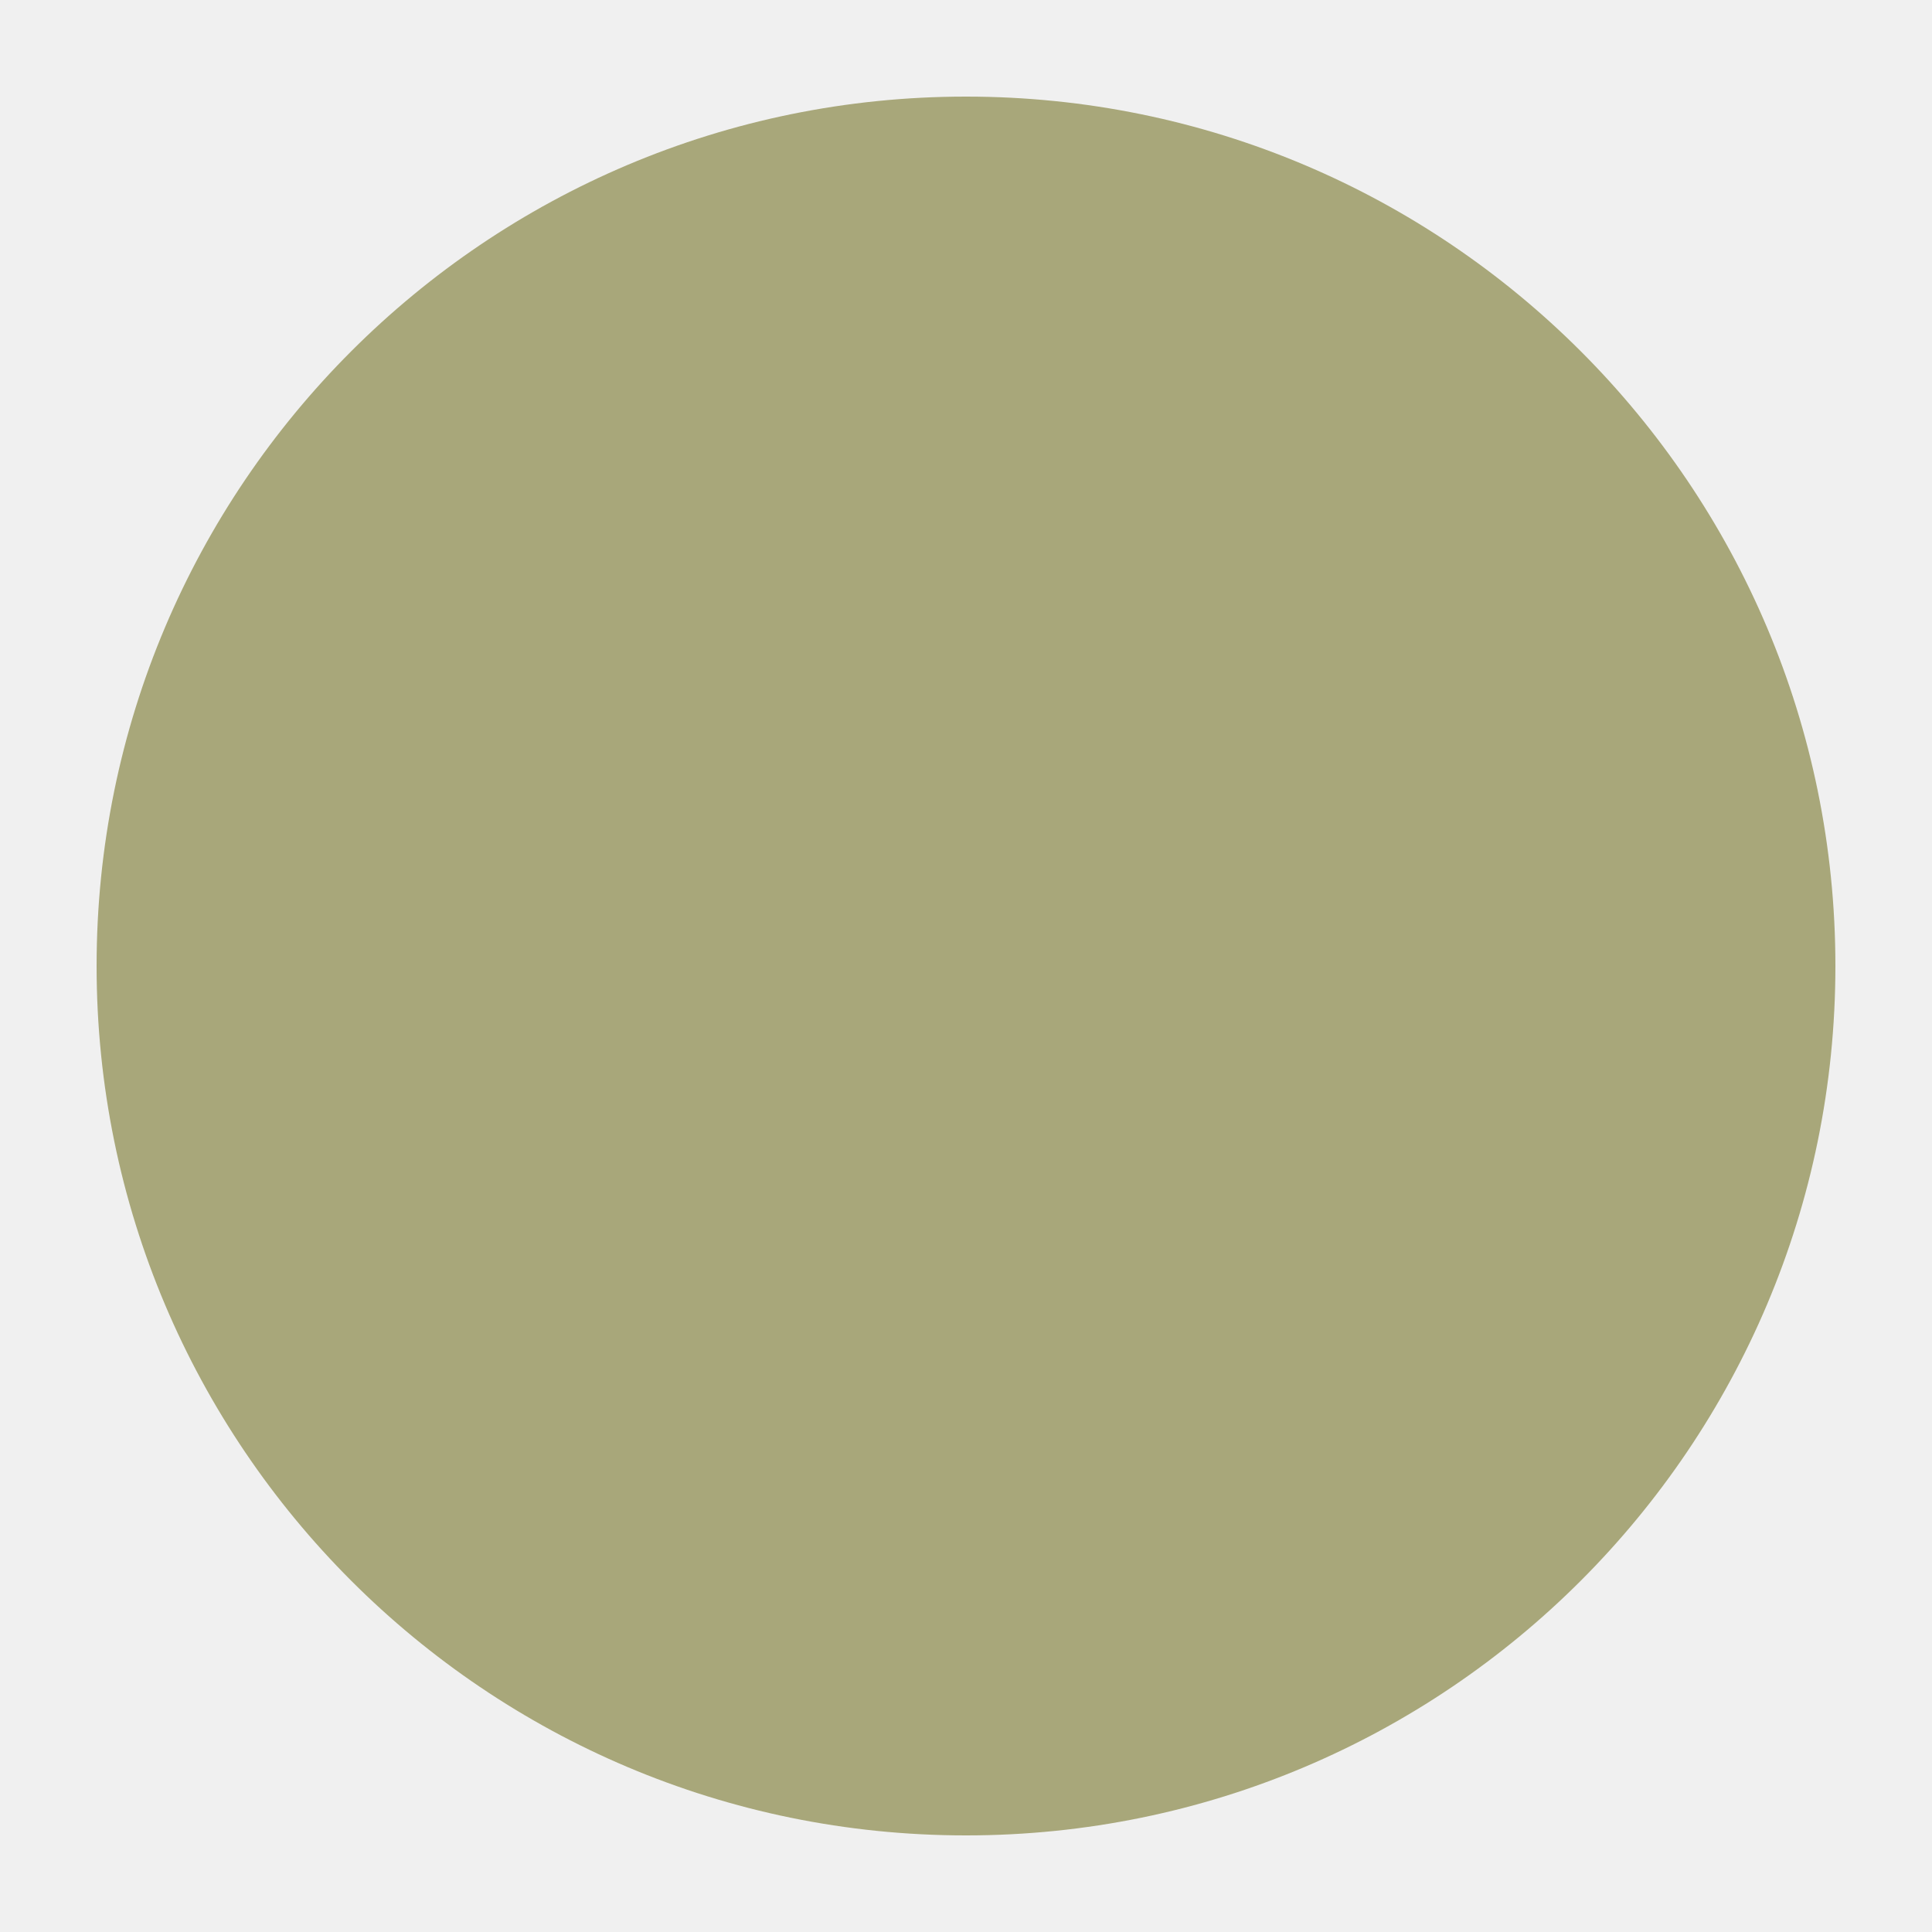
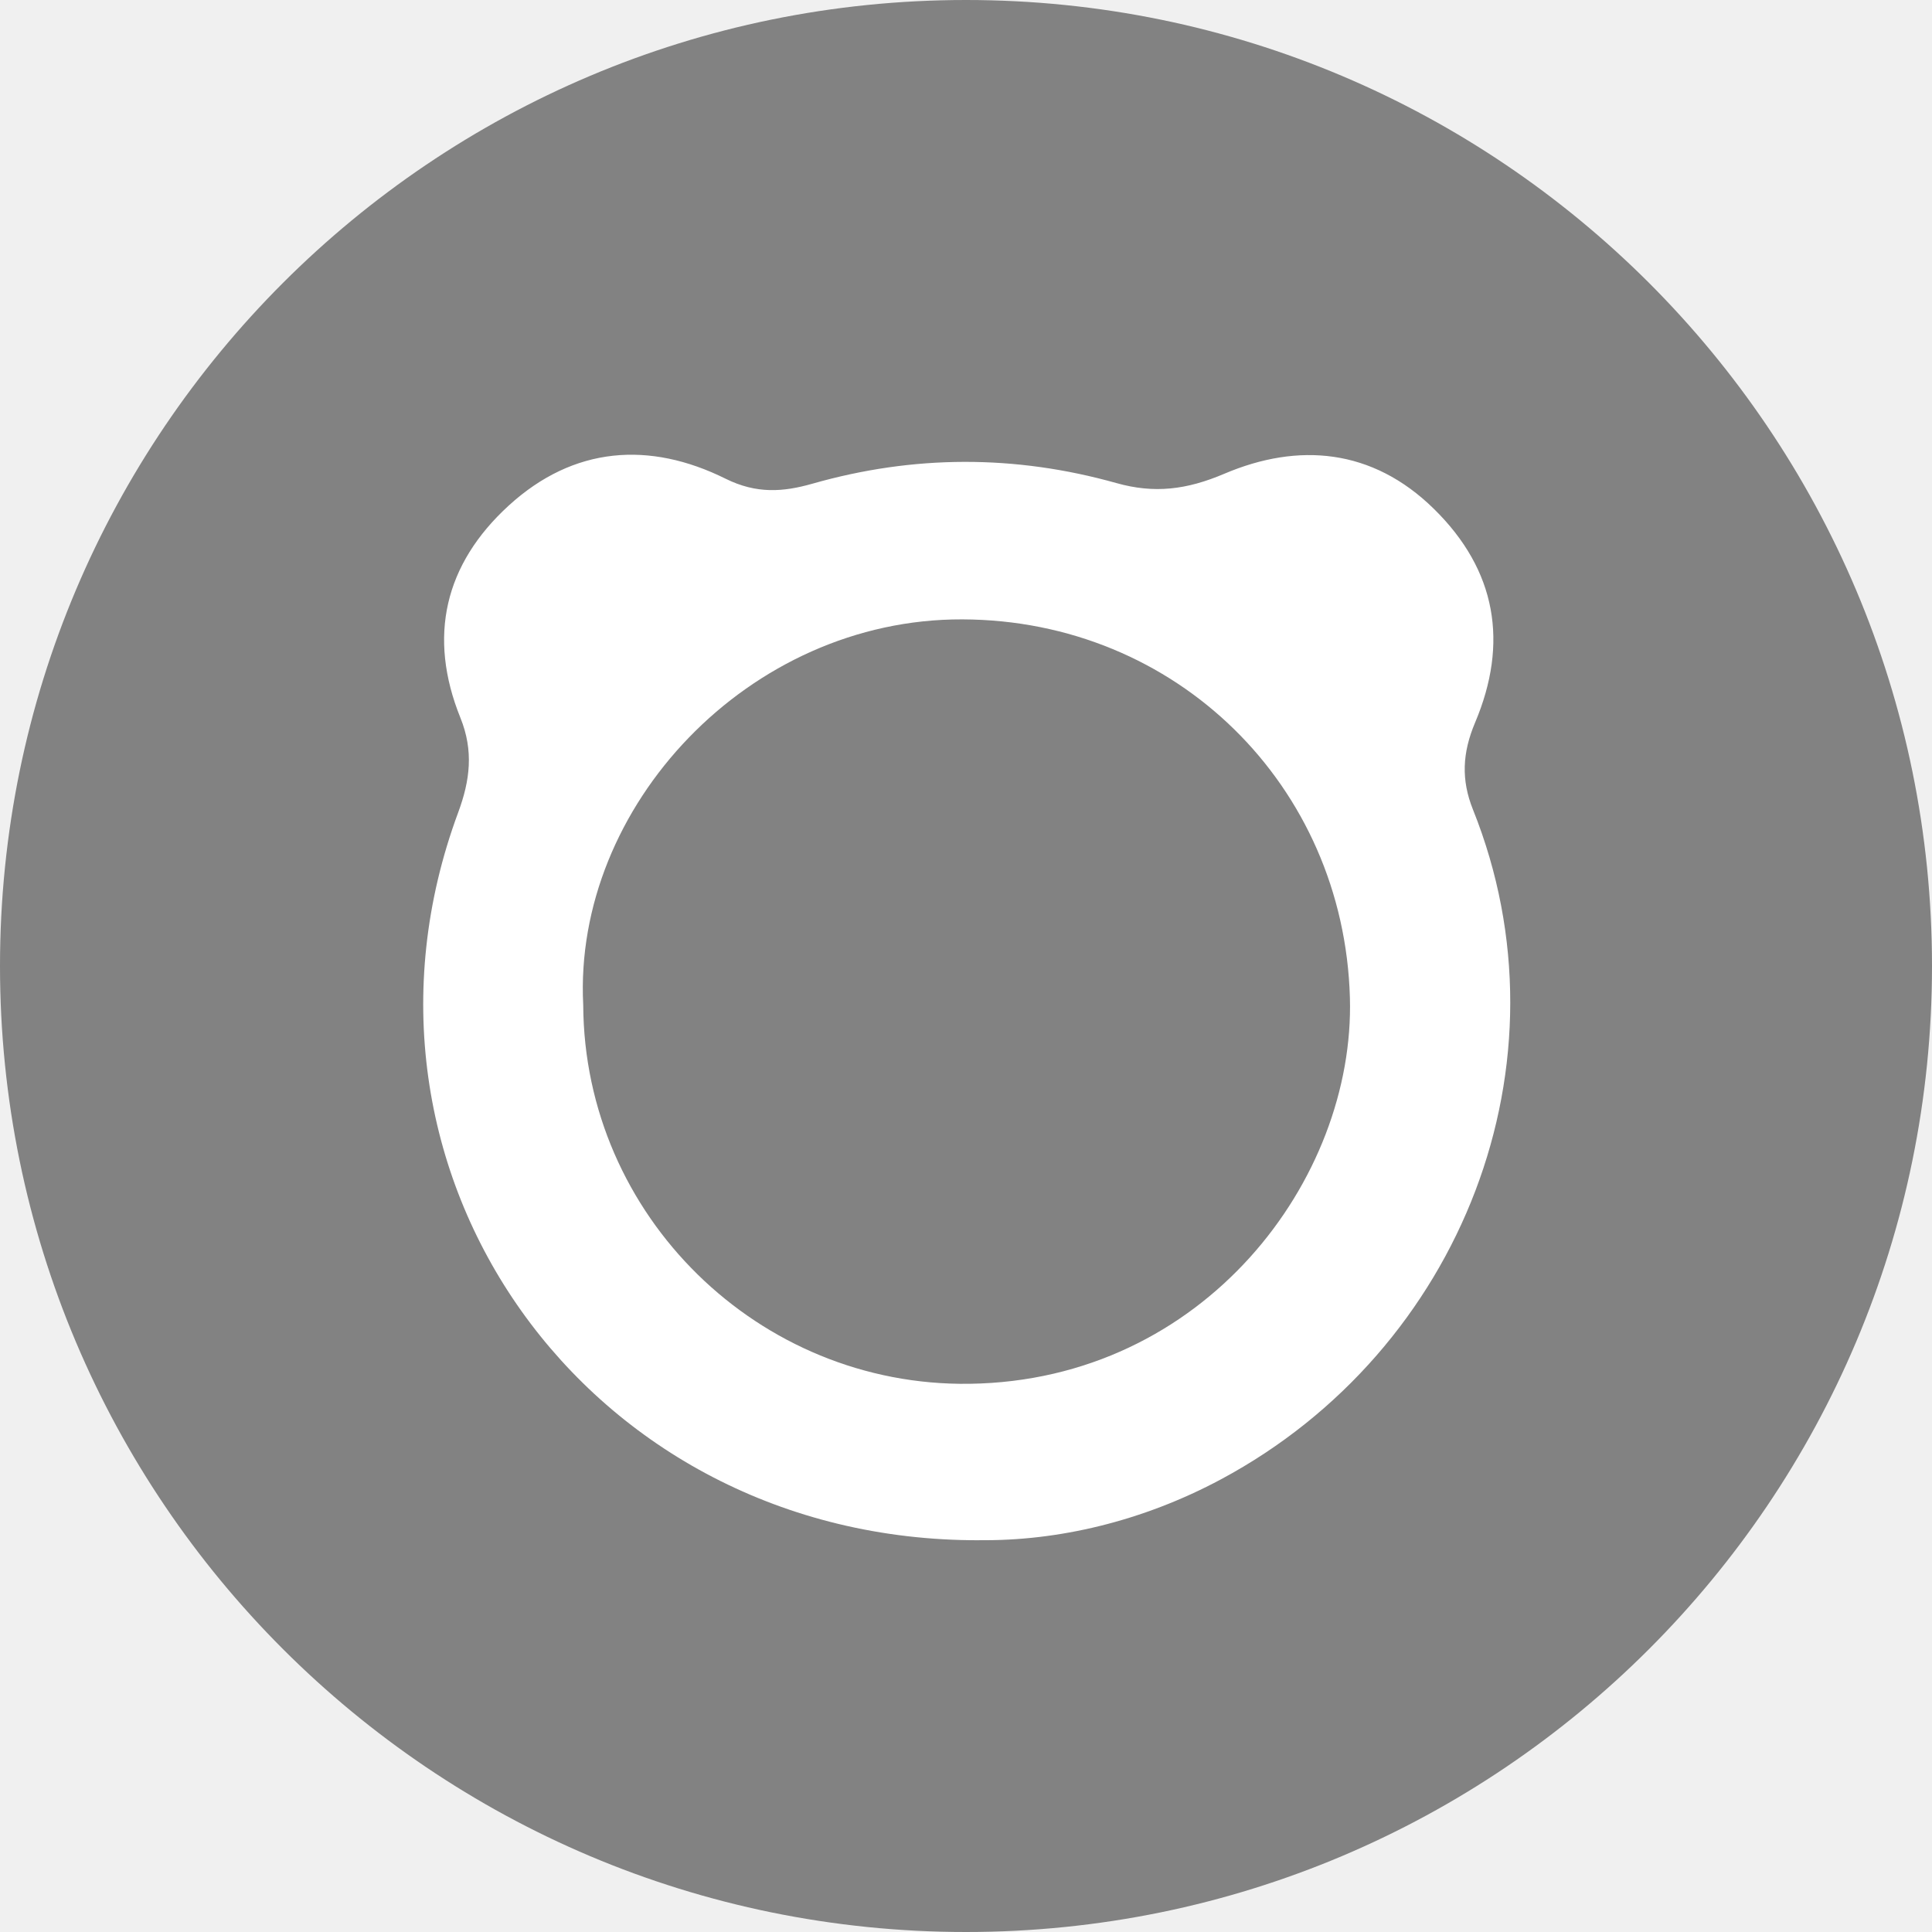
- <svg xmlns="http://www.w3.org/2000/svg" viewBox="0 0 20 20">
-   <circle cx="10" cy="10" r="9" fill="#A8A77A" />
+ <svg xmlns="http://www.w3.org/2000/svg" id="Layer_1" data-name="Layer 1" viewBox="0 0 256 256">
+   <defs>
+     <style>
+       .cls-1 {
+         fill: #fff;
+       }
+ 
+       .cls-2 {
+         fill: #828282;
+       }
+     </style>
+   </defs>
+   <circle class="cls-2" cx="128" cy="128" r="128" />
+   <path class="cls-1" d="M129.76,204.09c-52.17,.13-86.62-49.01-69.05-96.43,1.58-4.26,2.06-8.18,.3-12.54-4.35-10.76-2.11-20.35,6.4-28.13,8.6-7.86,18.65-8.56,28.73-3.56,4.11,2.04,7.65,1.76,11.48,.67,13.45-3.84,26.89-3.86,40.31-.09,5.01,1.41,9.29,.9,14.31-1.24,9.79-4.16,19.59-3.35,27.74,4.64,8.34,8.17,9.92,17.82,5.48,28.33-1.7,4.02-1.86,7.6-.29,11.52,13.45,33.52-1.47,71.64-33.35,88.74-10.47,5.62-21.72,8.21-32.05,8.08Z" />
+   <path class="cls-2" d="M77.28,133.16c-1.34-26.26,21.93-51.19,50.24-51.09,28.36,.09,50.55,22.02,51.35,50.13,.68,24.05-19.28,50.72-50.39,51.16-27.94,.4-51.07-22.27-51.2-50.2Z" />
</svg>
